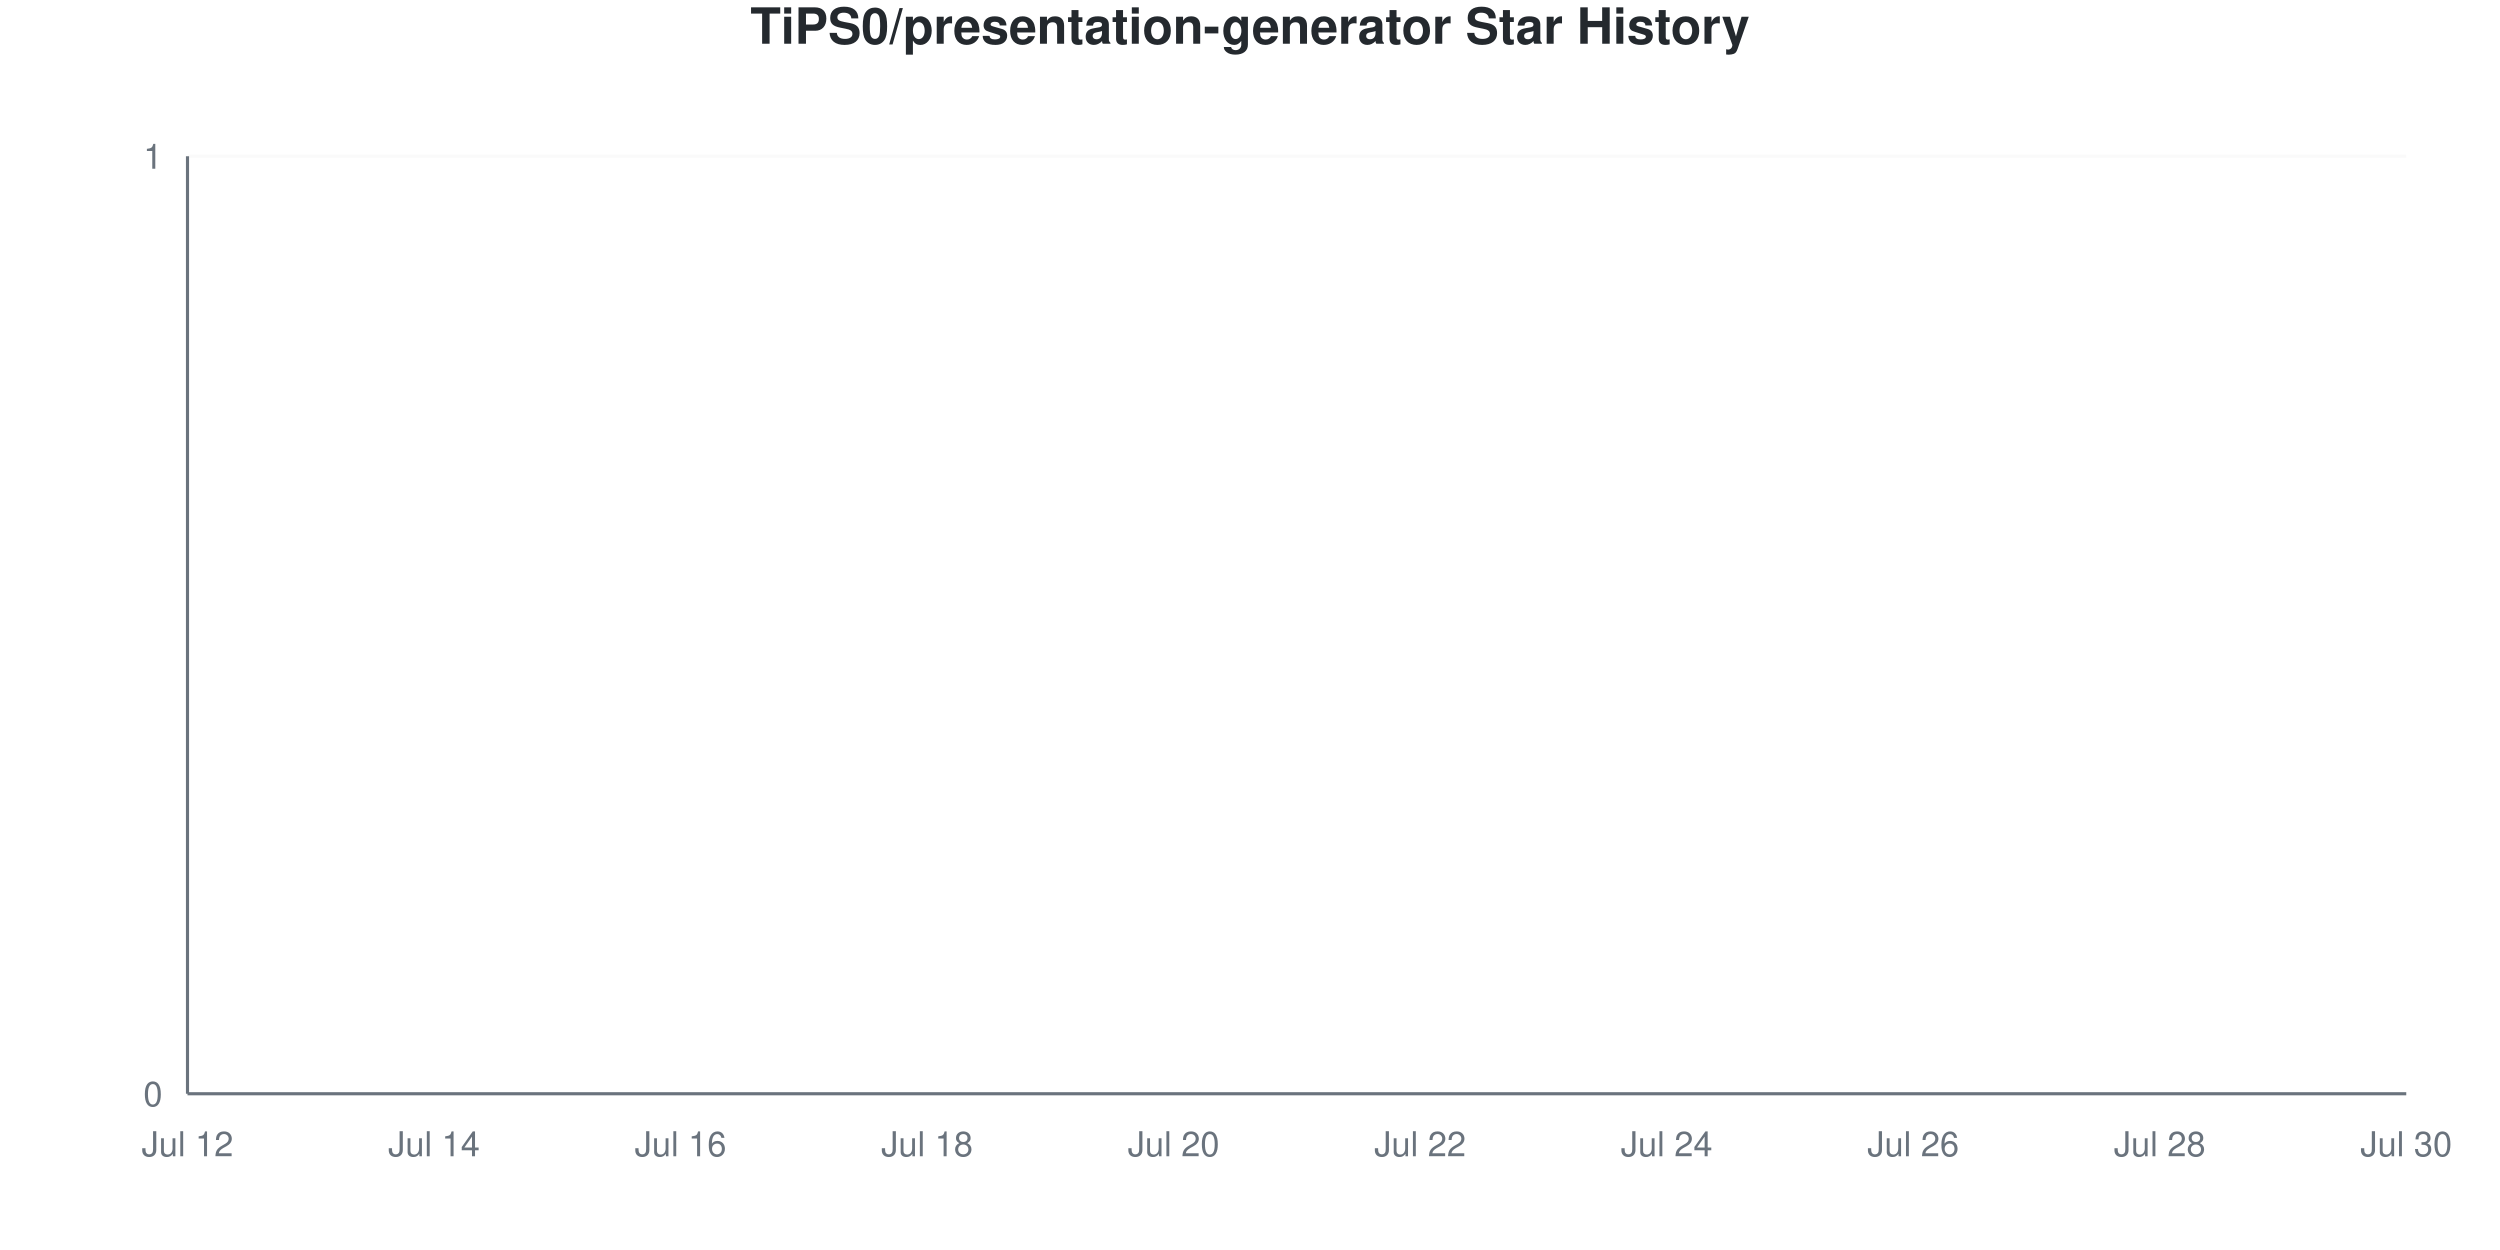
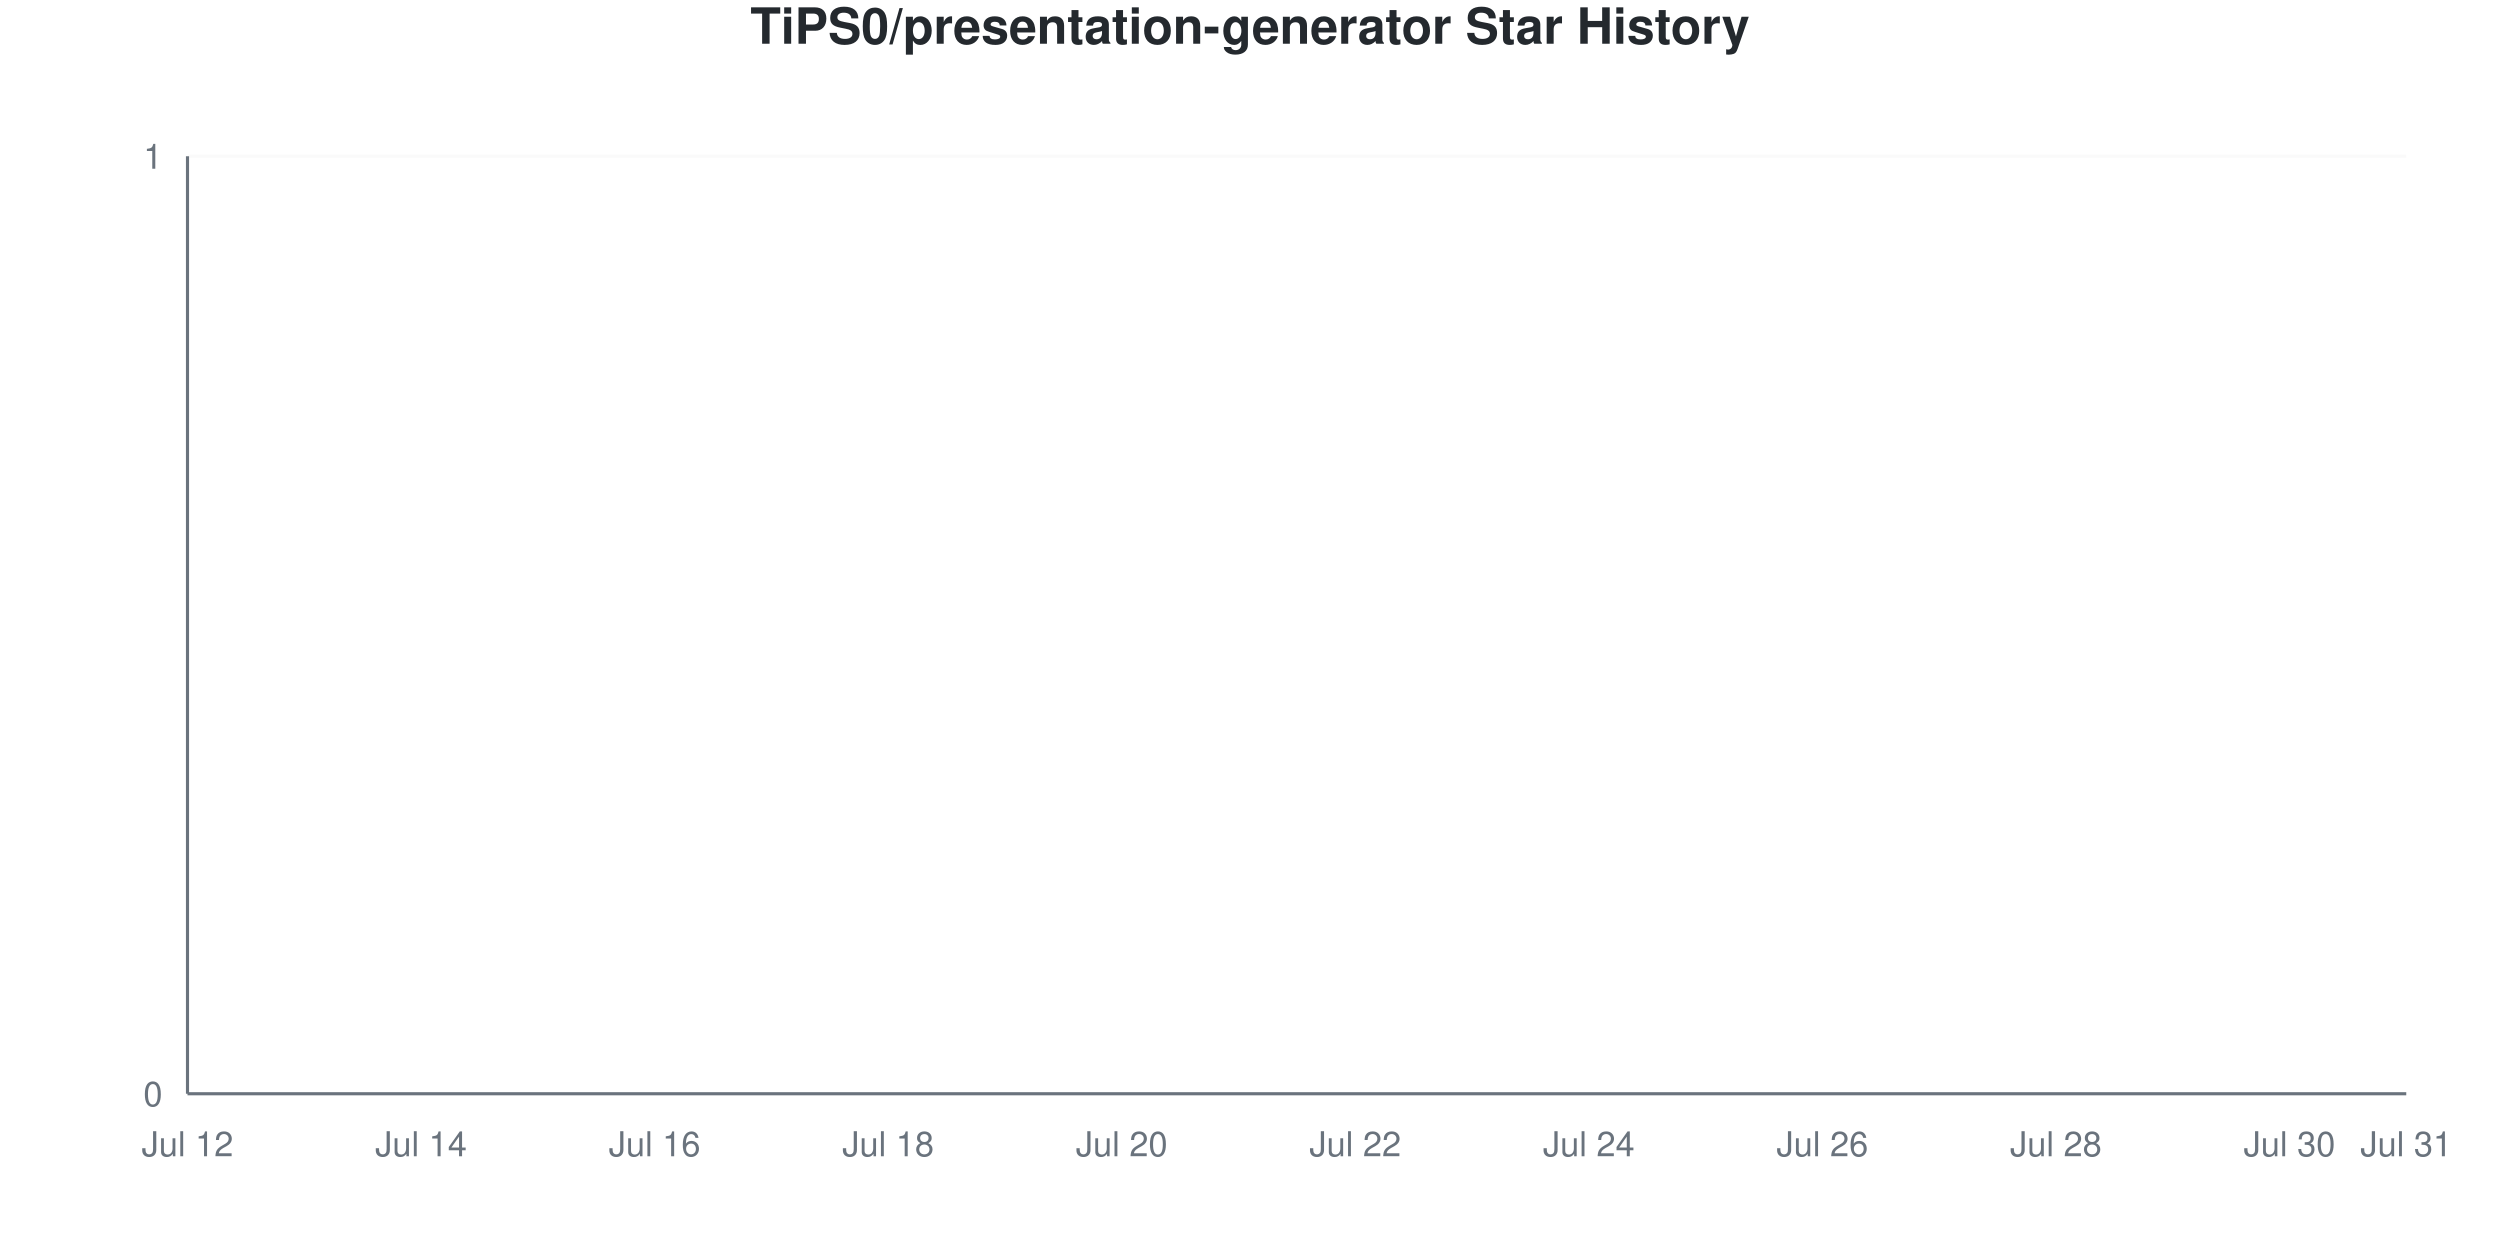
<svg xmlns="http://www.w3.org/2000/svg" viewBox="0 0 800 400" width="800" height="400">
  <style>
    @keyframes drawLine {
      to { stroke-dashoffset: 0; }
    }
    @keyframes fadeInPoint {
      from { opacity: 0; }
      to { opacity: 1; }
    }
    .data-line-0 {
      stroke-dasharray: 1065;
      stroke-dashoffset: 1065;
      animation: drawLine 2s ease-out forwards;
    }
    .data-point {
      opacity: 0;
      animation: fadeInPoint 0.5s ease-out forwards;
    }
    .chart-bg { fill: #fff; }
    .chart-text { fill: #24292e; }
    .chart-muted { fill: #6a737d; }
    .chart-grid { stroke: #eee; }
    .chart-axis { stroke: #6a737d; }
    @media (prefers-color-scheme: dark) {
      .chart-bg { fill: #0d1117; }
      .chart-text { fill: #e6edf3; }
      .chart-muted { fill: #8b949e; }
      .chart-grid { stroke: #21262d; }
      .chart-axis { stroke: #8b949e; }
    }
  </style>
  <rect width="800" height="400" class="chart-bg" />
  <text x="400" y="14" text-anchor="middle" class="chart-text" font-size="16" font-weight="bold" font-family="-apple-system, BlinkMacSystemFont, 'Segoe UI', Helvetica, Arial, sans-serif">TiPS0/presentation-generator Star History</text>
  <g class="grid">
    <line x1="60" y1="350" x2="770" y2="350" class="chart-grid" stroke-opacity="0.3" />
    <text x="52" y="354" text-anchor="end" class="chart-muted" font-size="11" font-family="-apple-system, BlinkMacSystemFont, 'Segoe UI', Helvetica, Arial, sans-serif">0</text>
    <line x1="60" y1="50" x2="770" y2="50" class="chart-grid" stroke-opacity="0.3" />
    <text x="52" y="54" text-anchor="end" class="chart-muted" font-size="11" font-family="-apple-system, BlinkMacSystemFont, 'Segoe UI', Helvetica, Arial, sans-serif">1</text>
  </g>
  <g class="milestones">
    
  </g>
  <g class="x-axis">
    <text x="60" y="370" text-anchor="middle" class="chart-muted" font-size="11" font-family="-apple-system, BlinkMacSystemFont, 'Segoe UI', Helvetica, Arial, sans-serif">Jul 12</text>
-     <text x="138.889" y="370" text-anchor="middle" class="chart-muted" font-size="11" font-family="-apple-system, BlinkMacSystemFont, 'Segoe UI', Helvetica, Arial, sans-serif">Jul 14</text>
-     <text x="217.778" y="370" text-anchor="middle" class="chart-muted" font-size="11" font-family="-apple-system, BlinkMacSystemFont, 'Segoe UI', Helvetica, Arial, sans-serif">Jul 16</text>
-     <text x="296.667" y="370" text-anchor="middle" class="chart-muted" font-size="11" font-family="-apple-system, BlinkMacSystemFont, 'Segoe UI', Helvetica, Arial, sans-serif">Jul 18</text>
-     <text x="375.556" y="370" text-anchor="middle" class="chart-muted" font-size="11" font-family="-apple-system, BlinkMacSystemFont, 'Segoe UI', Helvetica, Arial, sans-serif">Jul 20</text>
-     <text x="454.444" y="370" text-anchor="middle" class="chart-muted" font-size="11" font-family="-apple-system, BlinkMacSystemFont, 'Segoe UI', Helvetica, Arial, sans-serif">Jul 22</text>
-     <text x="533.333" y="370" text-anchor="middle" class="chart-muted" font-size="11" font-family="-apple-system, BlinkMacSystemFont, 'Segoe UI', Helvetica, Arial, sans-serif">Jul 24</text>
-     <text x="612.222" y="370" text-anchor="middle" class="chart-muted" font-size="11" font-family="-apple-system, BlinkMacSystemFont, 'Segoe UI', Helvetica, Arial, sans-serif">Jul 26</text>
-     <text x="691.111" y="370" text-anchor="middle" class="chart-muted" font-size="11" font-family="-apple-system, BlinkMacSystemFont, 'Segoe UI', Helvetica, Arial, sans-serif">Jul 28</text>
-     <text x="770" y="370" text-anchor="middle" class="chart-muted" font-size="11" font-family="-apple-system, BlinkMacSystemFont, 'Segoe UI', Helvetica, Arial, sans-serif">Jul 30</text>
+     <text x="134.737" y="370" text-anchor="middle" class="chart-muted" font-size="11" font-family="-apple-system, BlinkMacSystemFont, 'Segoe UI', Helvetica, Arial, sans-serif">Jul 14</text>
+     <text x="209.474" y="370" text-anchor="middle" class="chart-muted" font-size="11" font-family="-apple-system, BlinkMacSystemFont, 'Segoe UI', Helvetica, Arial, sans-serif">Jul 16</text>
+     <text x="284.211" y="370" text-anchor="middle" class="chart-muted" font-size="11" font-family="-apple-system, BlinkMacSystemFont, 'Segoe UI', Helvetica, Arial, sans-serif">Jul 18</text>
+     <text x="358.947" y="370" text-anchor="middle" class="chart-muted" font-size="11" font-family="-apple-system, BlinkMacSystemFont, 'Segoe UI', Helvetica, Arial, sans-serif">Jul 20</text>
+     <text x="433.684" y="370" text-anchor="middle" class="chart-muted" font-size="11" font-family="-apple-system, BlinkMacSystemFont, 'Segoe UI', Helvetica, Arial, sans-serif">Jul 22</text>
+     <text x="508.421" y="370" text-anchor="middle" class="chart-muted" font-size="11" font-family="-apple-system, BlinkMacSystemFont, 'Segoe UI', Helvetica, Arial, sans-serif">Jul 24</text>
+     <text x="583.158" y="370" text-anchor="middle" class="chart-muted" font-size="11" font-family="-apple-system, BlinkMacSystemFont, 'Segoe UI', Helvetica, Arial, sans-serif">Jul 26</text>
+     <text x="657.895" y="370" text-anchor="middle" class="chart-muted" font-size="11" font-family="-apple-system, BlinkMacSystemFont, 'Segoe UI', Helvetica, Arial, sans-serif">Jul 28</text>
+     <text x="732.632" y="370" text-anchor="middle" class="chart-muted" font-size="11" font-family="-apple-system, BlinkMacSystemFont, 'Segoe UI', Helvetica, Arial, sans-serif">Jul 30</text>
+     <text x="770" y="370" text-anchor="middle" class="chart-muted" font-size="11" font-family="-apple-system, BlinkMacSystemFont, 'Segoe UI', Helvetica, Arial, sans-serif">Jul 31</text>
  </g>
  <line x1="60" y1="50" x2="60" y2="350" class="chart-axis" stroke-width="1" />
  <line x1="60" y1="350" x2="770" y2="350" class="chart-axis" stroke-width="1" />
-   <path d="M60,350 L60,350 C73.148,350 86.296,350 99.444,350 C112.593,350 125.741,350 138.889,350 C152.037,350 165.185,350 178.333,350 C191.481,350 204.63,350 217.778,350 C230.926,350 244.074,350 257.222,350 C270.37,350 283.519,350 296.667,350 C309.815,350 322.963,350 336.111,350 C349.259,350 362.407,350 375.556,350 C388.704,350 401.852,350 415,350 C428.148,350 441.296,350 454.444,350 C467.593,350 480.741,350 493.889,350 C507.037,350 520.185,350 533.333,350 C546.481,350 559.63,350 572.778,350 C585.926,350 599.074,350 612.222,350 C625.37,350 638.519,350 651.667,350 C664.815,350 677.963,350 691.111,350 C704.259,350 717.407,350 730.556,350 C743.704,350 756.852,350 770,350 L770,350 L60,350 Z" fill="#dfb317" fill-opacity="0.1" />
-   <path d="M60,350 L60,350 C73.148,350 86.296,350 99.444,350 C112.593,350 125.741,350 138.889,350 C152.037,350 165.185,350 178.333,350 C191.481,350 204.63,350 217.778,350 C230.926,350 244.074,350 257.222,350 C270.37,350 283.519,350 296.667,350 C309.815,350 322.963,350 336.111,350 C349.259,350 362.407,350 375.556,350 C388.704,350 401.852,350 415,350 C428.148,350 441.296,350 454.444,350 C467.593,350 480.741,350 493.889,350 C507.037,350 520.185,350 533.333,350 C546.481,350 559.63,350 572.778,350 C585.926,350 599.074,350 612.222,350 C625.37,350 638.519,350 651.667,350 C664.815,350 677.963,350 691.111,350 C704.259,350 717.407,350 730.556,350 C743.704,350 756.852,350 770,350" fill="none" stroke="#dfb317" stroke-width="2.5" class="data-line-0" />
+   <path d="M60,350 L60,350 C72.456,350 84.912,350 97.368,350 C109.825,350 122.281,350 134.737,350 C147.193,350 159.649,350 172.105,350 C184.561,350 197.018,350 209.474,350 C221.93,350 234.386,350 246.842,350 C259.298,350 271.754,350 284.211,350 C296.667,350 309.123,350 321.579,350 C334.035,350 346.491,350 358.947,350 C371.404,350 383.86,350 396.316,350 C408.772,350 421.228,350 433.684,350 C446.14,350 458.596,350 471.053,350 C483.509,350 495.965,350 508.421,350 C520.877,350 533.333,350 545.789,350 C558.246,350 570.702,350 583.158,350 C595.614,350 608.07,350 620.526,350 C632.982,350 645.439,350 657.895,350 C670.351,350 682.807,350 695.263,350 C707.719,350 720.175,350 732.632,350 C745.088,350 757.544,350 770,350 L770,350 L60,350 Z" fill="#dfb317" fill-opacity="0.1" />
+   <path d="M60,350 L60,350 C72.456,350 84.912,350 97.368,350 C109.825,350 122.281,350 134.737,350 C147.193,350 159.649,350 172.105,350 C184.561,350 197.018,350 209.474,350 C221.93,350 234.386,350 246.842,350 C259.298,350 271.754,350 284.211,350 C296.667,350 309.123,350 321.579,350 C334.035,350 346.491,350 358.947,350 C371.404,350 383.86,350 396.316,350 C408.772,350 421.228,350 433.684,350 C446.14,350 458.596,350 471.053,350 C483.509,350 495.965,350 508.421,350 C520.877,350 533.333,350 545.789,350 C558.246,350 570.702,350 583.158,350 C595.614,350 608.07,350 620.526,350 C632.982,350 645.439,350 657.895,350 C670.351,350 682.807,350 695.263,350 C707.719,350 720.175,350 732.632,350 C745.088,350 757.544,350 770,350" fill="none" stroke="#dfb317" stroke-width="2.5" class="data-line-0" />
  <g class="points">
    <circle cx="60" cy="350" r="4" fill="#dfb317" class="data-point" style="animation-delay: 1.50s" />
-     <circle cx="99.444" cy="350" r="4" fill="#dfb317" class="data-point" style="animation-delay: 1.55s" />
-     <circle cx="138.889" cy="350" r="4" fill="#dfb317" class="data-point" style="animation-delay: 1.60s" />
-     <circle cx="178.333" cy="350" r="4" fill="#dfb317" class="data-point" style="animation-delay: 1.65s" />
-     <circle cx="217.778" cy="350" r="4" fill="#dfb317" class="data-point" style="animation-delay: 1.70s" />
-     <circle cx="257.222" cy="350" r="4" fill="#dfb317" class="data-point" style="animation-delay: 1.75s" />
-     <circle cx="296.667" cy="350" r="4" fill="#dfb317" class="data-point" style="animation-delay: 1.80s" />
-     <circle cx="336.111" cy="350" r="4" fill="#dfb317" class="data-point" style="animation-delay: 1.85s" />
-     <circle cx="375.556" cy="350" r="4" fill="#dfb317" class="data-point" style="animation-delay: 1.90s" />
-     <circle cx="415" cy="350" r="4" fill="#dfb317" class="data-point" style="animation-delay: 1.95s" />
-     <circle cx="454.444" cy="350" r="4" fill="#dfb317" class="data-point" style="animation-delay: 2.00s" />
-     <circle cx="493.889" cy="350" r="4" fill="#dfb317" class="data-point" style="animation-delay: 2.05s" />
-     <circle cx="533.333" cy="350" r="4" fill="#dfb317" class="data-point" style="animation-delay: 2.10s" />
-     <circle cx="572.778" cy="350" r="4" fill="#dfb317" class="data-point" style="animation-delay: 2.15s" />
-     <circle cx="612.222" cy="350" r="4" fill="#dfb317" class="data-point" style="animation-delay: 2.20s" />
-     <circle cx="651.667" cy="350" r="4" fill="#dfb317" class="data-point" style="animation-delay: 2.25s" />
-     <circle cx="691.111" cy="350" r="4" fill="#dfb317" class="data-point" style="animation-delay: 2.30s" />
-     <circle cx="730.556" cy="350" r="4" fill="#dfb317" class="data-point" style="animation-delay: 2.35s" />
-     <circle cx="770" cy="350" r="4" fill="#dfb317" class="data-point" style="animation-delay: 2.40s" />
+     <circle cx="97.368" cy="350" r="4" fill="#dfb317" class="data-point" style="animation-delay: 1.55s" />
+     <circle cx="134.737" cy="350" r="4" fill="#dfb317" class="data-point" style="animation-delay: 1.60s" />
+     <circle cx="172.105" cy="350" r="4" fill="#dfb317" class="data-point" style="animation-delay: 1.65s" />
+     <circle cx="209.474" cy="350" r="4" fill="#dfb317" class="data-point" style="animation-delay: 1.70s" />
+     <circle cx="246.842" cy="350" r="4" fill="#dfb317" class="data-point" style="animation-delay: 1.75s" />
+     <circle cx="284.211" cy="350" r="4" fill="#dfb317" class="data-point" style="animation-delay: 1.80s" />
+     <circle cx="321.579" cy="350" r="4" fill="#dfb317" class="data-point" style="animation-delay: 1.85s" />
+     <circle cx="358.947" cy="350" r="4" fill="#dfb317" class="data-point" style="animation-delay: 1.90s" />
+     <circle cx="396.316" cy="350" r="4" fill="#dfb317" class="data-point" style="animation-delay: 1.95s" />
+     <circle cx="433.684" cy="350" r="4" fill="#dfb317" class="data-point" style="animation-delay: 2.00s" />
+     <circle cx="471.053" cy="350" r="4" fill="#dfb317" class="data-point" style="animation-delay: 2.05s" />
+     <circle cx="508.421" cy="350" r="4" fill="#dfb317" class="data-point" style="animation-delay: 2.10s" />
+     <circle cx="545.789" cy="350" r="4" fill="#dfb317" class="data-point" style="animation-delay: 2.15s" />
+     <circle cx="583.158" cy="350" r="4" fill="#dfb317" class="data-point" style="animation-delay: 2.20s" />
+     <circle cx="620.526" cy="350" r="4" fill="#dfb317" class="data-point" style="animation-delay: 2.25s" />
+     <circle cx="657.895" cy="350" r="4" fill="#dfb317" class="data-point" style="animation-delay: 2.30s" />
+     <circle cx="695.263" cy="350" r="4" fill="#dfb317" class="data-point" style="animation-delay: 2.35s" />
+     <circle cx="732.632" cy="350" r="4" fill="#dfb317" class="data-point" style="animation-delay: 2.40s" />
+     <circle cx="770" cy="350" r="4" fill="#dfb317" class="data-point" style="animation-delay: 2.45s" />
  </g>
</svg>
